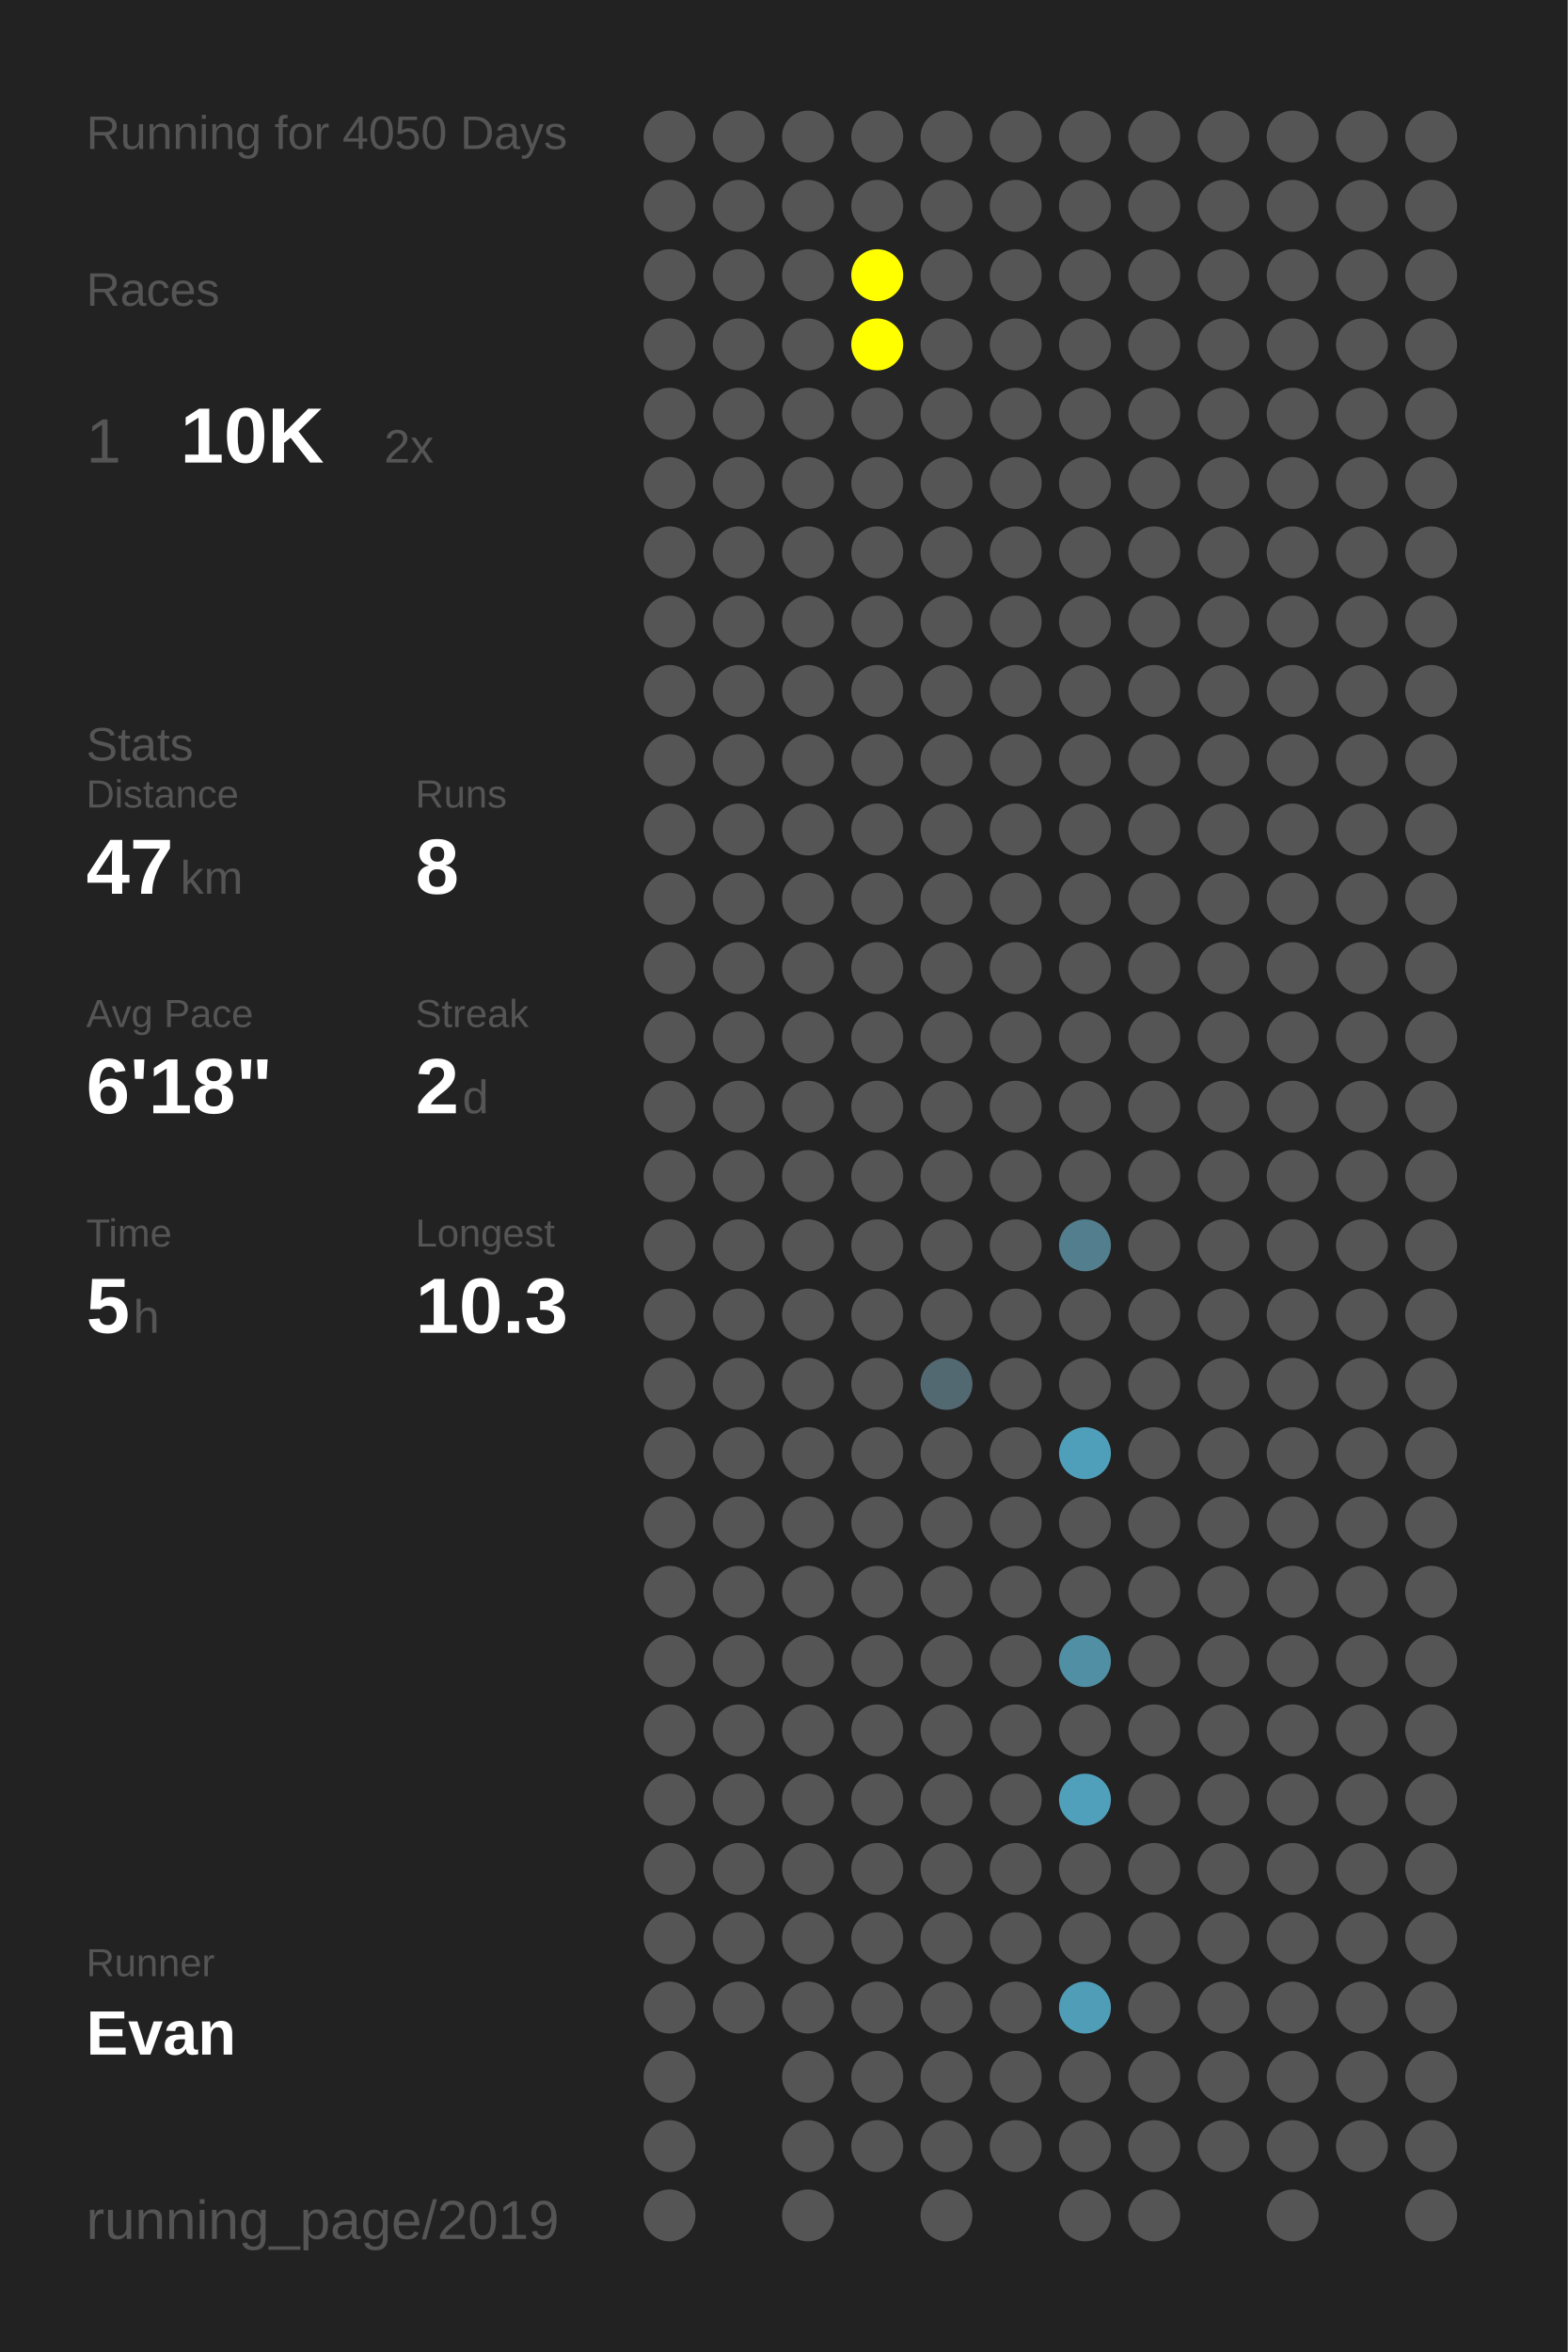
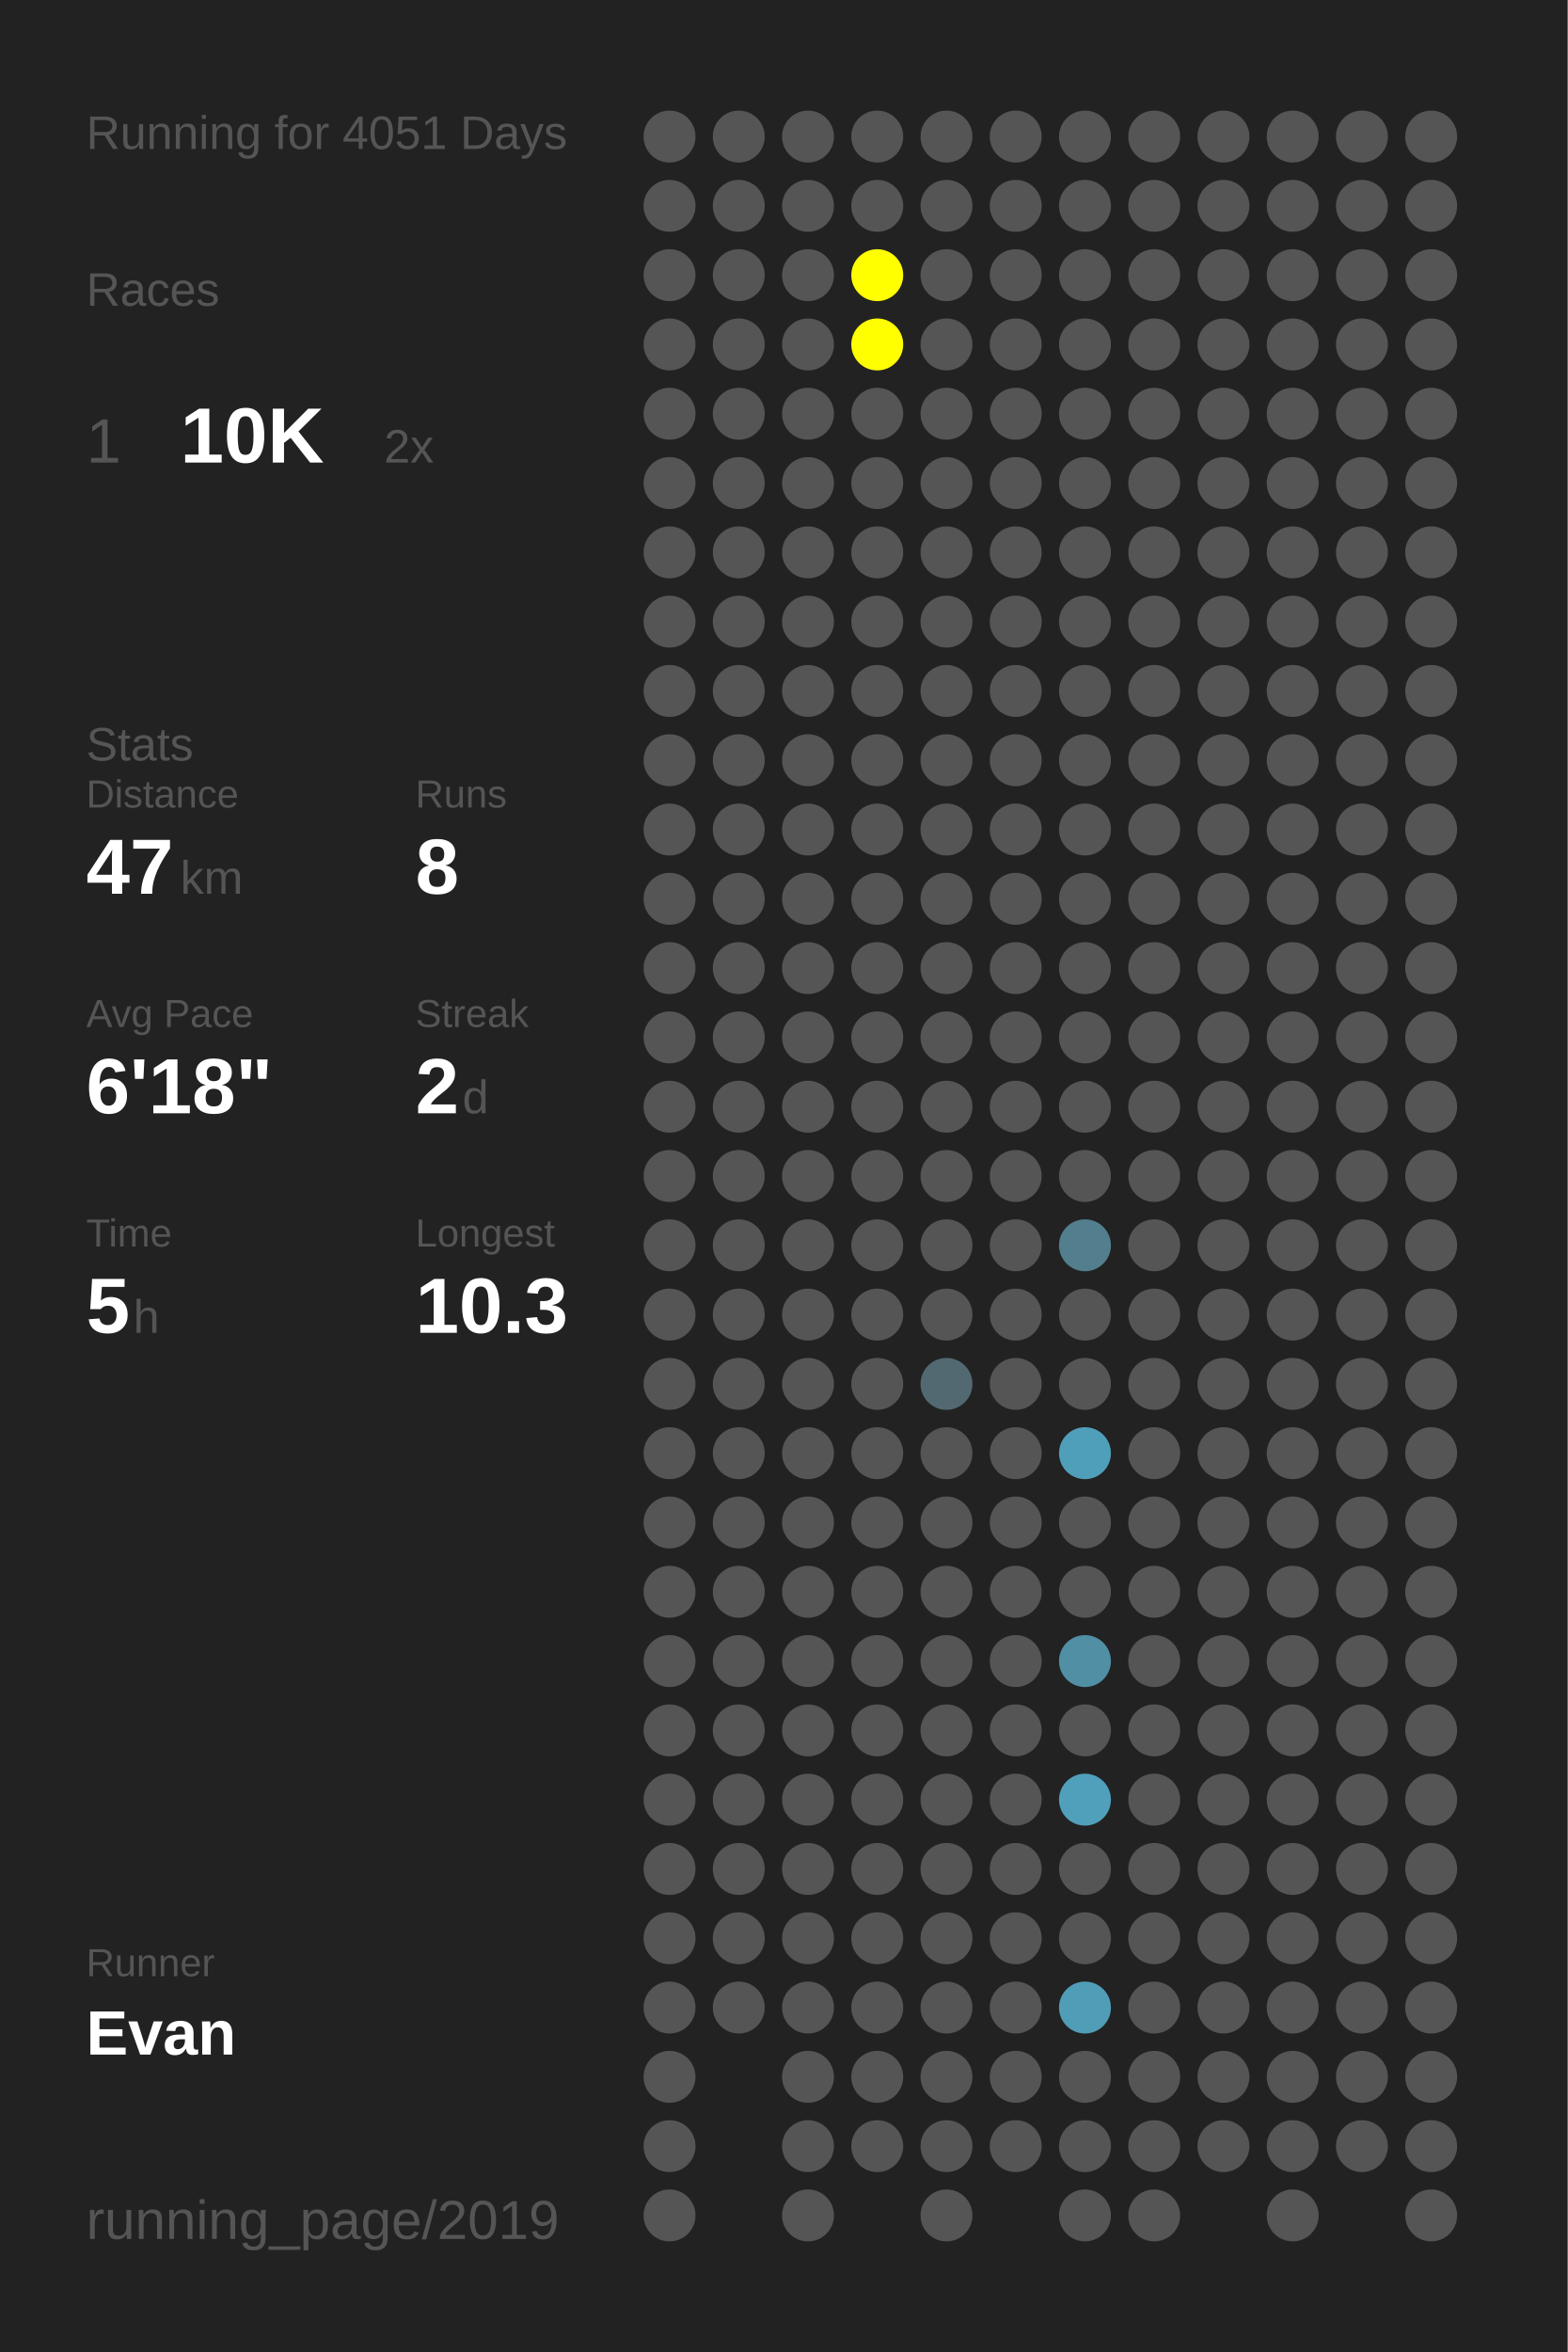
<svg xmlns="http://www.w3.org/2000/svg" baseProfile="full" height="300mm" version="1.1" viewBox="0,0,200,300" width="200mm">
  <defs />
  <rect fill="#222222" height="300" width="200" x="0" y="0" />
-   <text fill="#555555" style="font-size:6px; font-family:Arial;" x="11" y="19">Running for 4050 Days</text>
+   <text fill="#555555" style="font-size:6px; font-family:Arial;" x="11" y="19">Running for 4051 Days</text>
  <text fill="#555555" style="font-size:6px; font-family:Arial;" x="11" y="39">Races</text>
  <text fill="#555555" style="font-size:8px; font-family:Arial;" x="11" y="59">1</text>
  <text fill="#FFFFFF" style="font-size:10px; font-family:Arial; font-weight:bold;" x="23" y="59">10K</text>
  <text fill="#555555" style="font-size:6px; font-family:Arial;" x="49" y="59">2x</text>
  <text fill="#555555" style="font-size:6px; font-family:Arial;" x="11" y="97">Stats</text>
  <text fill="#555555" style="font-size:5px; font-family:Arial;" x="11" y="103">Distance</text>
  <text fill="#FFFFFF" style="font-size:10px; font-family:Arial; font-weight:bold;" x="11" y="114">47</text>
  <text fill="#555555" style="font-size:6px; font-family:Arial;" x="23" y="114">km</text>
  <text fill="#555555" style="font-size:5px; font-family:Arial;" x="53" y="103">Runs</text>
  <text fill="#FFFFFF" style="font-size:10px; font-family:Arial; font-weight:bold;" x="53" y="114">8</text>
  <text fill="#555555" style="font-size:5px; font-family:Arial;" x="11" y="131">Avg Pace</text>
  <text fill="#FFFFFF" style="font-size:10px; font-family:Arial; font-weight:bold;" x="11" y="142">6'18"</text>
  <text fill="#555555" style="font-size:5px; font-family:Arial;" x="53" y="131">Streak</text>
  <text fill="#FFFFFF" style="font-size:10px; font-family:Arial; font-weight:bold;" x="53" y="142">2</text>
  <text fill="#555555" style="font-size:6px; font-family:Arial;" x="59" y="142">d</text>
  <text fill="#555555" style="font-size:5px; font-family:Arial;" x="11" y="159">Time</text>
  <text fill="#FFFFFF" style="font-size:10px; font-family:Arial; font-weight:bold;" x="11" y="170">5</text>
  <text fill="#555555" style="font-size:6px; font-family:Arial;" x="17" y="170">h</text>
  <text fill="#555555" style="font-size:5px; font-family:Arial;" x="53" y="159">Longest</text>
  <text fill="#FFFFFF" style="font-size:10px; font-family:Arial; font-weight:bold;" x="53" y="170">10.3</text>
  <text fill="#555555" style="font-size:5px; font-family:Arial;" x="11" y="252.065">Runner</text>
  <text fill="#FFFFFF" style="font-size:8px; font-family:Arial; font-weight:bold;" x="11" y="262.065">Evan</text>
  <text fill="#555555" style="font-size:7px; font-family:Arial;" x="11" y="285.581">running_page/2019</text>
  <circle cx="85.417" cy="17.419" fill="#555555" r="3.312" />
  <circle cx="85.417" cy="26.258" fill="#555555" r="3.312" />
  <circle cx="85.417" cy="35.097" fill="#555555" r="3.312" />
  <circle cx="85.417" cy="43.935" fill="#555555" r="3.312" />
  <circle cx="85.417" cy="52.774" fill="#555555" r="3.312" />
  <circle cx="85.417" cy="61.613" fill="#555555" r="3.312" />
  <circle cx="85.417" cy="70.452" fill="#555555" r="3.312" />
  <circle cx="85.417" cy="79.29" fill="#555555" r="3.312" />
  <circle cx="85.417" cy="88.129" fill="#555555" r="3.312" />
  <circle cx="85.417" cy="96.968" fill="#555555" r="3.312" />
  <circle cx="85.417" cy="105.806" fill="#555555" r="3.312" />
  <circle cx="85.417" cy="114.645" fill="#555555" r="3.312" />
  <circle cx="85.417" cy="123.484" fill="#555555" r="3.312" />
  <circle cx="85.417" cy="132.323" fill="#555555" r="3.312" />
  <circle cx="85.417" cy="141.161" fill="#555555" r="3.312" />
  <circle cx="85.417" cy="150" fill="#555555" r="3.312" />
  <circle cx="85.417" cy="158.839" fill="#555555" r="3.312" />
  <circle cx="85.417" cy="167.677" fill="#555555" r="3.312" />
  <circle cx="85.417" cy="176.516" fill="#555555" r="3.312" />
  <circle cx="85.417" cy="185.355" fill="#555555" r="3.312" />
  <circle cx="85.417" cy="194.194" fill="#555555" r="3.312" />
  <circle cx="85.417" cy="203.032" fill="#555555" r="3.312" />
  <circle cx="85.417" cy="211.871" fill="#555555" r="3.312" />
  <circle cx="85.417" cy="220.71" fill="#555555" r="3.312" />
  <circle cx="85.417" cy="229.548" fill="#555555" r="3.312" />
  <circle cx="85.417" cy="238.387" fill="#555555" r="3.312" />
  <circle cx="85.417" cy="247.226" fill="#555555" r="3.312" />
  <circle cx="85.417" cy="256.065" fill="#555555" r="3.312" />
  <circle cx="85.417" cy="264.903" fill="#555555" r="3.312" />
  <circle cx="85.417" cy="273.742" fill="#555555" r="3.312" />
  <circle cx="85.417" cy="282.581" fill="#555555" r="3.312" />
  <circle cx="94.25" cy="17.419" fill="#555555" r="3.312" />
  <circle cx="94.25" cy="26.258" fill="#555555" r="3.312" />
  <circle cx="94.25" cy="35.097" fill="#555555" r="3.312" />
  <circle cx="94.25" cy="43.935" fill="#555555" r="3.312" />
  <circle cx="94.25" cy="52.774" fill="#555555" r="3.312" />
  <circle cx="94.25" cy="61.613" fill="#555555" r="3.312" />
  <circle cx="94.25" cy="70.452" fill="#555555" r="3.312" />
  <circle cx="94.25" cy="79.29" fill="#555555" r="3.312" />
  <circle cx="94.25" cy="88.129" fill="#555555" r="3.312" />
  <circle cx="94.25" cy="96.968" fill="#555555" r="3.312" />
  <circle cx="94.25" cy="105.806" fill="#555555" r="3.312" />
  <circle cx="94.25" cy="114.645" fill="#555555" r="3.312" />
  <circle cx="94.25" cy="123.484" fill="#555555" r="3.312" />
  <circle cx="94.25" cy="132.323" fill="#555555" r="3.312" />
  <circle cx="94.25" cy="141.161" fill="#555555" r="3.312" />
  <circle cx="94.25" cy="150" fill="#555555" r="3.312" />
  <circle cx="94.25" cy="158.839" fill="#555555" r="3.312" />
  <circle cx="94.25" cy="167.677" fill="#555555" r="3.312" />
  <circle cx="94.25" cy="176.516" fill="#555555" r="3.312" />
  <circle cx="94.25" cy="185.355" fill="#555555" r="3.312" />
  <circle cx="94.25" cy="194.194" fill="#555555" r="3.312" />
  <circle cx="94.25" cy="203.032" fill="#555555" r="3.312" />
  <circle cx="94.25" cy="211.871" fill="#555555" r="3.312" />
  <circle cx="94.25" cy="220.71" fill="#555555" r="3.312" />
  <circle cx="94.25" cy="229.548" fill="#555555" r="3.312" />
  <circle cx="94.25" cy="238.387" fill="#555555" r="3.312" />
  <circle cx="94.25" cy="247.226" fill="#555555" r="3.312" />
  <circle cx="94.25" cy="256.065" fill="#555555" r="3.312" />
  <circle cx="103.083" cy="17.419" fill="#555555" r="3.312" />
  <circle cx="103.083" cy="26.258" fill="#555555" r="3.312" />
  <circle cx="103.083" cy="35.097" fill="#555555" r="3.312" />
  <circle cx="103.083" cy="43.935" fill="#555555" r="3.312" />
  <circle cx="103.083" cy="52.774" fill="#555555" r="3.312" />
  <circle cx="103.083" cy="61.613" fill="#555555" r="3.312" />
  <circle cx="103.083" cy="70.452" fill="#555555" r="3.312" />
  <circle cx="103.083" cy="79.29" fill="#555555" r="3.312" />
  <circle cx="103.083" cy="88.129" fill="#555555" r="3.312" />
  <circle cx="103.083" cy="96.968" fill="#555555" r="3.312" />
  <circle cx="103.083" cy="105.806" fill="#555555" r="3.312" />
  <circle cx="103.083" cy="114.645" fill="#555555" r="3.312" />
  <circle cx="103.083" cy="123.484" fill="#555555" r="3.312" />
  <circle cx="103.083" cy="132.323" fill="#555555" r="3.312" />
  <circle cx="103.083" cy="141.161" fill="#555555" r="3.312" />
  <circle cx="103.083" cy="150" fill="#555555" r="3.312" />
  <circle cx="103.083" cy="158.839" fill="#555555" r="3.312" />
  <circle cx="103.083" cy="167.677" fill="#555555" r="3.312" />
  <circle cx="103.083" cy="176.516" fill="#555555" r="3.312" />
  <circle cx="103.083" cy="185.355" fill="#555555" r="3.312" />
  <circle cx="103.083" cy="194.194" fill="#555555" r="3.312" />
  <circle cx="103.083" cy="203.032" fill="#555555" r="3.312" />
  <circle cx="103.083" cy="211.871" fill="#555555" r="3.312" />
  <circle cx="103.083" cy="220.71" fill="#555555" r="3.312" />
  <circle cx="103.083" cy="229.548" fill="#555555" r="3.312" />
  <circle cx="103.083" cy="238.387" fill="#555555" r="3.312" />
  <circle cx="103.083" cy="247.226" fill="#555555" r="3.312" />
  <circle cx="103.083" cy="256.065" fill="#555555" r="3.312" />
  <circle cx="103.083" cy="264.903" fill="#555555" r="3.312" />
  <circle cx="103.083" cy="273.742" fill="#555555" r="3.312" />
  <circle cx="103.083" cy="282.581" fill="#555555" r="3.312" />
  <circle cx="111.917" cy="17.419" fill="#555555" r="3.312" />
  <circle cx="111.917" cy="26.258" fill="#555555" r="3.312" />
  <circle cx="111.917" cy="35.097" fill="#FFFF00" r="3.312" />
  <circle cx="111.917" cy="43.935" fill="#FFFF00" r="3.312" />
  <circle cx="111.917" cy="52.774" fill="#555555" r="3.312" />
  <circle cx="111.917" cy="61.613" fill="#555555" r="3.312" />
  <circle cx="111.917" cy="70.452" fill="#555555" r="3.312" />
  <circle cx="111.917" cy="79.29" fill="#555555" r="3.312" />
  <circle cx="111.917" cy="88.129" fill="#555555" r="3.312" />
  <circle cx="111.917" cy="96.968" fill="#555555" r="3.312" />
  <circle cx="111.917" cy="105.806" fill="#555555" r="3.312" />
  <circle cx="111.917" cy="114.645" fill="#555555" r="3.312" />
  <circle cx="111.917" cy="123.484" fill="#555555" r="3.312" />
  <circle cx="111.917" cy="132.323" fill="#555555" r="3.312" />
  <circle cx="111.917" cy="141.161" fill="#555555" r="3.312" />
  <circle cx="111.917" cy="150" fill="#555555" r="3.312" />
  <circle cx="111.917" cy="158.839" fill="#555555" r="3.312" />
  <circle cx="111.917" cy="167.677" fill="#555555" r="3.312" />
  <circle cx="111.917" cy="176.516" fill="#555555" r="3.312" />
  <circle cx="111.917" cy="185.355" fill="#555555" r="3.312" />
  <circle cx="111.917" cy="194.194" fill="#555555" r="3.312" />
  <circle cx="111.917" cy="203.032" fill="#555555" r="3.312" />
  <circle cx="111.917" cy="211.871" fill="#555555" r="3.312" />
  <circle cx="111.917" cy="220.71" fill="#555555" r="3.312" />
  <circle cx="111.917" cy="229.548" fill="#555555" r="3.312" />
  <circle cx="111.917" cy="238.387" fill="#555555" r="3.312" />
  <circle cx="111.917" cy="247.226" fill="#555555" r="3.312" />
  <circle cx="111.917" cy="256.065" fill="#555555" r="3.312" />
  <circle cx="111.917" cy="264.903" fill="#555555" r="3.312" />
  <circle cx="111.917" cy="273.742" fill="#555555" r="3.312" />
  <circle cx="120.75" cy="17.419" fill="#555555" r="3.312" />
  <circle cx="120.75" cy="26.258" fill="#555555" r="3.312" />
  <circle cx="120.75" cy="35.097" fill="#555555" r="3.312" />
  <circle cx="120.75" cy="43.935" fill="#555555" r="3.312" />
  <circle cx="120.75" cy="52.774" fill="#555555" r="3.312" />
  <circle cx="120.75" cy="61.613" fill="#555555" r="3.312" />
  <circle cx="120.75" cy="70.452" fill="#555555" r="3.312" />
  <circle cx="120.75" cy="79.29" fill="#555555" r="3.312" />
  <circle cx="120.75" cy="88.129" fill="#555555" r="3.312" />
  <circle cx="120.75" cy="96.968" fill="#555555" r="3.312" />
  <circle cx="120.75" cy="105.806" fill="#555555" r="3.312" />
  <circle cx="120.75" cy="114.645" fill="#555555" r="3.312" />
  <circle cx="120.75" cy="123.484" fill="#555555" r="3.312" />
  <circle cx="120.75" cy="132.323" fill="#555555" r="3.312" />
  <circle cx="120.75" cy="141.161" fill="#555555" r="3.312" />
  <circle cx="120.75" cy="150" fill="#555555" r="3.312" />
  <circle cx="120.75" cy="158.839" fill="#555555" r="3.312" />
  <circle cx="120.75" cy="167.677" fill="#555555" r="3.312" />
  <circle cx="120.75" cy="176.516" fill="#536971" r="3.312" />
  <circle cx="120.75" cy="185.355" fill="#555555" r="3.312" />
  <circle cx="120.75" cy="194.194" fill="#555555" r="3.312" />
  <circle cx="120.75" cy="203.032" fill="#555555" r="3.312" />
  <circle cx="120.75" cy="211.871" fill="#555555" r="3.312" />
  <circle cx="120.75" cy="220.71" fill="#555555" r="3.312" />
  <circle cx="120.75" cy="229.548" fill="#555555" r="3.312" />
  <circle cx="120.75" cy="238.387" fill="#555555" r="3.312" />
  <circle cx="120.75" cy="247.226" fill="#555555" r="3.312" />
  <circle cx="120.75" cy="256.065" fill="#555555" r="3.312" />
  <circle cx="120.75" cy="264.903" fill="#555555" r="3.312" />
  <circle cx="120.75" cy="273.742" fill="#555555" r="3.312" />
  <circle cx="120.75" cy="282.581" fill="#555555" r="3.312" />
  <circle cx="129.583" cy="17.419" fill="#555555" r="3.312" />
  <circle cx="129.583" cy="26.258" fill="#555555" r="3.312" />
  <circle cx="129.583" cy="35.097" fill="#555555" r="3.312" />
  <circle cx="129.583" cy="43.935" fill="#555555" r="3.312" />
  <circle cx="129.583" cy="52.774" fill="#555555" r="3.312" />
  <circle cx="129.583" cy="61.613" fill="#555555" r="3.312" />
  <circle cx="129.583" cy="70.452" fill="#555555" r="3.312" />
  <circle cx="129.583" cy="79.29" fill="#555555" r="3.312" />
  <circle cx="129.583" cy="88.129" fill="#555555" r="3.312" />
  <circle cx="129.583" cy="96.968" fill="#555555" r="3.312" />
  <circle cx="129.583" cy="105.806" fill="#555555" r="3.312" />
  <circle cx="129.583" cy="114.645" fill="#555555" r="3.312" />
  <circle cx="129.583" cy="123.484" fill="#555555" r="3.312" />
  <circle cx="129.583" cy="132.323" fill="#555555" r="3.312" />
  <circle cx="129.583" cy="141.161" fill="#555555" r="3.312" />
  <circle cx="129.583" cy="150" fill="#555555" r="3.312" />
  <circle cx="129.583" cy="158.839" fill="#555555" r="3.312" />
  <circle cx="129.583" cy="167.677" fill="#555555" r="3.312" />
  <circle cx="129.583" cy="176.516" fill="#555555" r="3.312" />
  <circle cx="129.583" cy="185.355" fill="#555555" r="3.312" />
  <circle cx="129.583" cy="194.194" fill="#555555" r="3.312" />
  <circle cx="129.583" cy="203.032" fill="#555555" r="3.312" />
  <circle cx="129.583" cy="211.871" fill="#555555" r="3.312" />
  <circle cx="129.583" cy="220.71" fill="#555555" r="3.312" />
  <circle cx="129.583" cy="229.548" fill="#555555" r="3.312" />
  <circle cx="129.583" cy="238.387" fill="#555555" r="3.312" />
  <circle cx="129.583" cy="247.226" fill="#555555" r="3.312" />
  <circle cx="129.583" cy="256.065" fill="#555555" r="3.312" />
  <circle cx="129.583" cy="264.903" fill="#555555" r="3.312" />
  <circle cx="129.583" cy="273.742" fill="#555555" r="3.312" />
  <circle cx="138.417" cy="17.419" fill="#555555" r="3.312" />
  <circle cx="138.417" cy="26.258" fill="#555555" r="3.312" />
  <circle cx="138.417" cy="35.097" fill="#555555" r="3.312" />
  <circle cx="138.417" cy="43.935" fill="#555555" r="3.312" />
  <circle cx="138.417" cy="52.774" fill="#555555" r="3.312" />
  <circle cx="138.417" cy="61.613" fill="#555555" r="3.312" />
  <circle cx="138.417" cy="70.452" fill="#555555" r="3.312" />
  <circle cx="138.417" cy="79.29" fill="#555555" r="3.312" />
  <circle cx="138.417" cy="88.129" fill="#555555" r="3.312" />
  <circle cx="138.417" cy="96.968" fill="#555555" r="3.312" />
  <circle cx="138.417" cy="105.806" fill="#555555" r="3.312" />
  <circle cx="138.417" cy="114.645" fill="#555555" r="3.312" />
  <circle cx="138.417" cy="123.484" fill="#555555" r="3.312" />
  <circle cx="138.417" cy="132.323" fill="#555555" r="3.312" />
  <circle cx="138.417" cy="141.161" fill="#555555" r="3.312" />
  <circle cx="138.417" cy="150" fill="#555555" r="3.312" />
  <circle cx="138.417" cy="158.839" fill="#527e8d" r="3.312" />
  <circle cx="138.417" cy="167.677" fill="#555555" r="3.312" />
  <circle cx="138.417" cy="176.516" fill="#555555" r="3.312" />
  <circle cx="138.417" cy="185.355" fill="#509fba" r="3.312" />
  <circle cx="138.417" cy="194.194" fill="#555555" r="3.312" />
  <circle cx="138.417" cy="203.032" fill="#555555" r="3.312" />
  <circle cx="138.417" cy="211.871" fill="#518fa4" r="3.312" />
  <circle cx="138.417" cy="220.71" fill="#555555" r="3.312" />
  <circle cx="138.417" cy="229.548" fill="#50a0bb" r="3.312" />
  <circle cx="138.417" cy="238.387" fill="#555555" r="3.312" />
  <circle cx="138.417" cy="247.226" fill="#555555" r="3.312" />
  <circle cx="138.417" cy="256.065" fill="#509db7" r="3.312" />
  <circle cx="138.417" cy="264.903" fill="#555555" r="3.312" />
  <circle cx="138.417" cy="273.742" fill="#555555" r="3.312" />
  <circle cx="138.417" cy="282.581" fill="#555555" r="3.312" />
  <circle cx="147.25" cy="17.419" fill="#555555" r="3.312" />
  <circle cx="147.25" cy="26.258" fill="#555555" r="3.312" />
  <circle cx="147.25" cy="35.097" fill="#555555" r="3.312" />
  <circle cx="147.25" cy="43.935" fill="#555555" r="3.312" />
  <circle cx="147.25" cy="52.774" fill="#555555" r="3.312" />
  <circle cx="147.25" cy="61.613" fill="#555555" r="3.312" />
  <circle cx="147.25" cy="70.452" fill="#555555" r="3.312" />
  <circle cx="147.25" cy="79.29" fill="#555555" r="3.312" />
  <circle cx="147.25" cy="88.129" fill="#555555" r="3.312" />
  <circle cx="147.25" cy="96.968" fill="#555555" r="3.312" />
  <circle cx="147.25" cy="105.806" fill="#555555" r="3.312" />
  <circle cx="147.25" cy="114.645" fill="#555555" r="3.312" />
  <circle cx="147.25" cy="123.484" fill="#555555" r="3.312" />
  <circle cx="147.25" cy="132.323" fill="#555555" r="3.312" />
  <circle cx="147.25" cy="141.161" fill="#555555" r="3.312" />
  <circle cx="147.25" cy="150" fill="#555555" r="3.312" />
  <circle cx="147.25" cy="158.839" fill="#555555" r="3.312" />
  <circle cx="147.25" cy="167.677" fill="#555555" r="3.312" />
  <circle cx="147.25" cy="176.516" fill="#555555" r="3.312" />
  <circle cx="147.25" cy="185.355" fill="#555555" r="3.312" />
  <circle cx="147.25" cy="194.194" fill="#555555" r="3.312" />
  <circle cx="147.25" cy="203.032" fill="#555555" r="3.312" />
  <circle cx="147.25" cy="211.871" fill="#555555" r="3.312" />
  <circle cx="147.25" cy="220.71" fill="#555555" r="3.312" />
  <circle cx="147.25" cy="229.548" fill="#555555" r="3.312" />
  <circle cx="147.25" cy="238.387" fill="#555555" r="3.312" />
  <circle cx="147.25" cy="247.226" fill="#555555" r="3.312" />
  <circle cx="147.25" cy="256.065" fill="#555555" r="3.312" />
  <circle cx="147.25" cy="264.903" fill="#555555" r="3.312" />
  <circle cx="147.25" cy="273.742" fill="#555555" r="3.312" />
  <circle cx="147.25" cy="282.581" fill="#555555" r="3.312" />
  <circle cx="156.083" cy="17.419" fill="#555555" r="3.312" />
  <circle cx="156.083" cy="26.258" fill="#555555" r="3.312" />
  <circle cx="156.083" cy="35.097" fill="#555555" r="3.312" />
  <circle cx="156.083" cy="43.935" fill="#555555" r="3.312" />
  <circle cx="156.083" cy="52.774" fill="#555555" r="3.312" />
  <circle cx="156.083" cy="61.613" fill="#555555" r="3.312" />
  <circle cx="156.083" cy="70.452" fill="#555555" r="3.312" />
  <circle cx="156.083" cy="79.29" fill="#555555" r="3.312" />
  <circle cx="156.083" cy="88.129" fill="#555555" r="3.312" />
  <circle cx="156.083" cy="96.968" fill="#555555" r="3.312" />
  <circle cx="156.083" cy="105.806" fill="#555555" r="3.312" />
  <circle cx="156.083" cy="114.645" fill="#555555" r="3.312" />
  <circle cx="156.083" cy="123.484" fill="#555555" r="3.312" />
  <circle cx="156.083" cy="132.323" fill="#555555" r="3.312" />
  <circle cx="156.083" cy="141.161" fill="#555555" r="3.312" />
  <circle cx="156.083" cy="150" fill="#555555" r="3.312" />
  <circle cx="156.083" cy="158.839" fill="#555555" r="3.312" />
  <circle cx="156.083" cy="167.677" fill="#555555" r="3.312" />
  <circle cx="156.083" cy="176.516" fill="#555555" r="3.312" />
  <circle cx="156.083" cy="185.355" fill="#555555" r="3.312" />
  <circle cx="156.083" cy="194.194" fill="#555555" r="3.312" />
  <circle cx="156.083" cy="203.032" fill="#555555" r="3.312" />
  <circle cx="156.083" cy="211.871" fill="#555555" r="3.312" />
  <circle cx="156.083" cy="220.71" fill="#555555" r="3.312" />
  <circle cx="156.083" cy="229.548" fill="#555555" r="3.312" />
  <circle cx="156.083" cy="238.387" fill="#555555" r="3.312" />
  <circle cx="156.083" cy="247.226" fill="#555555" r="3.312" />
  <circle cx="156.083" cy="256.065" fill="#555555" r="3.312" />
  <circle cx="156.083" cy="264.903" fill="#555555" r="3.312" />
  <circle cx="156.083" cy="273.742" fill="#555555" r="3.312" />
  <circle cx="164.917" cy="17.419" fill="#555555" r="3.312" />
  <circle cx="164.917" cy="26.258" fill="#555555" r="3.312" />
  <circle cx="164.917" cy="35.097" fill="#555555" r="3.312" />
  <circle cx="164.917" cy="43.935" fill="#555555" r="3.312" />
  <circle cx="164.917" cy="52.774" fill="#555555" r="3.312" />
  <circle cx="164.917" cy="61.613" fill="#555555" r="3.312" />
  <circle cx="164.917" cy="70.452" fill="#555555" r="3.312" />
  <circle cx="164.917" cy="79.29" fill="#555555" r="3.312" />
  <circle cx="164.917" cy="88.129" fill="#555555" r="3.312" />
  <circle cx="164.917" cy="96.968" fill="#555555" r="3.312" />
  <circle cx="164.917" cy="105.806" fill="#555555" r="3.312" />
  <circle cx="164.917" cy="114.645" fill="#555555" r="3.312" />
  <circle cx="164.917" cy="123.484" fill="#555555" r="3.312" />
  <circle cx="164.917" cy="132.323" fill="#555555" r="3.312" />
  <circle cx="164.917" cy="141.161" fill="#555555" r="3.312" />
  <circle cx="164.917" cy="150" fill="#555555" r="3.312" />
  <circle cx="164.917" cy="158.839" fill="#555555" r="3.312" />
  <circle cx="164.917" cy="167.677" fill="#555555" r="3.312" />
  <circle cx="164.917" cy="176.516" fill="#555555" r="3.312" />
  <circle cx="164.917" cy="185.355" fill="#555555" r="3.312" />
  <circle cx="164.917" cy="194.194" fill="#555555" r="3.312" />
  <circle cx="164.917" cy="203.032" fill="#555555" r="3.312" />
  <circle cx="164.917" cy="211.871" fill="#555555" r="3.312" />
  <circle cx="164.917" cy="220.71" fill="#555555" r="3.312" />
  <circle cx="164.917" cy="229.548" fill="#555555" r="3.312" />
  <circle cx="164.917" cy="238.387" fill="#555555" r="3.312" />
  <circle cx="164.917" cy="247.226" fill="#555555" r="3.312" />
  <circle cx="164.917" cy="256.065" fill="#555555" r="3.312" />
  <circle cx="164.917" cy="264.903" fill="#555555" r="3.312" />
  <circle cx="164.917" cy="273.742" fill="#555555" r="3.312" />
  <circle cx="164.917" cy="282.581" fill="#555555" r="3.312" />
  <circle cx="173.75" cy="17.419" fill="#555555" r="3.312" />
  <circle cx="173.75" cy="26.258" fill="#555555" r="3.312" />
  <circle cx="173.75" cy="35.097" fill="#555555" r="3.312" />
  <circle cx="173.75" cy="43.935" fill="#555555" r="3.312" />
  <circle cx="173.75" cy="52.774" fill="#555555" r="3.312" />
  <circle cx="173.75" cy="61.613" fill="#555555" r="3.312" />
  <circle cx="173.75" cy="70.452" fill="#555555" r="3.312" />
  <circle cx="173.75" cy="79.29" fill="#555555" r="3.312" />
  <circle cx="173.75" cy="88.129" fill="#555555" r="3.312" />
  <circle cx="173.75" cy="96.968" fill="#555555" r="3.312" />
  <circle cx="173.75" cy="105.806" fill="#555555" r="3.312" />
  <circle cx="173.75" cy="114.645" fill="#555555" r="3.312" />
  <circle cx="173.75" cy="123.484" fill="#555555" r="3.312" />
  <circle cx="173.75" cy="132.323" fill="#555555" r="3.312" />
  <circle cx="173.75" cy="141.161" fill="#555555" r="3.312" />
  <circle cx="173.75" cy="150" fill="#555555" r="3.312" />
  <circle cx="173.75" cy="158.839" fill="#555555" r="3.312" />
  <circle cx="173.75" cy="167.677" fill="#555555" r="3.312" />
  <circle cx="173.75" cy="176.516" fill="#555555" r="3.312" />
  <circle cx="173.75" cy="185.355" fill="#555555" r="3.312" />
  <circle cx="173.75" cy="194.194" fill="#555555" r="3.312" />
  <circle cx="173.75" cy="203.032" fill="#555555" r="3.312" />
  <circle cx="173.75" cy="211.871" fill="#555555" r="3.312" />
  <circle cx="173.75" cy="220.71" fill="#555555" r="3.312" />
  <circle cx="173.75" cy="229.548" fill="#555555" r="3.312" />
  <circle cx="173.75" cy="238.387" fill="#555555" r="3.312" />
  <circle cx="173.75" cy="247.226" fill="#555555" r="3.312" />
  <circle cx="173.75" cy="256.065" fill="#555555" r="3.312" />
  <circle cx="173.75" cy="264.903" fill="#555555" r="3.312" />
  <circle cx="173.75" cy="273.742" fill="#555555" r="3.312" />
  <circle cx="182.583" cy="17.419" fill="#555555" r="3.312" />
  <circle cx="182.583" cy="26.258" fill="#555555" r="3.312" />
  <circle cx="182.583" cy="35.097" fill="#555555" r="3.312" />
  <circle cx="182.583" cy="43.935" fill="#555555" r="3.312" />
  <circle cx="182.583" cy="52.774" fill="#555555" r="3.312" />
  <circle cx="182.583" cy="61.613" fill="#555555" r="3.312" />
  <circle cx="182.583" cy="70.452" fill="#555555" r="3.312" />
  <circle cx="182.583" cy="79.29" fill="#555555" r="3.312" />
  <circle cx="182.583" cy="88.129" fill="#555555" r="3.312" />
  <circle cx="182.583" cy="96.968" fill="#555555" r="3.312" />
  <circle cx="182.583" cy="105.806" fill="#555555" r="3.312" />
  <circle cx="182.583" cy="114.645" fill="#555555" r="3.312" />
  <circle cx="182.583" cy="123.484" fill="#555555" r="3.312" />
  <circle cx="182.583" cy="132.323" fill="#555555" r="3.312" />
  <circle cx="182.583" cy="141.161" fill="#555555" r="3.312" />
  <circle cx="182.583" cy="150" fill="#555555" r="3.312" />
  <circle cx="182.583" cy="158.839" fill="#555555" r="3.312" />
  <circle cx="182.583" cy="167.677" fill="#555555" r="3.312" />
  <circle cx="182.583" cy="176.516" fill="#555555" r="3.312" />
  <circle cx="182.583" cy="185.355" fill="#555555" r="3.312" />
  <circle cx="182.583" cy="194.194" fill="#555555" r="3.312" />
  <circle cx="182.583" cy="203.032" fill="#555555" r="3.312" />
  <circle cx="182.583" cy="211.871" fill="#555555" r="3.312" />
  <circle cx="182.583" cy="220.71" fill="#555555" r="3.312" />
  <circle cx="182.583" cy="229.548" fill="#555555" r="3.312" />
  <circle cx="182.583" cy="238.387" fill="#555555" r="3.312" />
  <circle cx="182.583" cy="247.226" fill="#555555" r="3.312" />
  <circle cx="182.583" cy="256.065" fill="#555555" r="3.312" />
  <circle cx="182.583" cy="264.903" fill="#555555" r="3.312" />
  <circle cx="182.583" cy="273.742" fill="#555555" r="3.312" />
  <circle cx="182.583" cy="282.581" fill="#555555" r="3.312" />
</svg>
